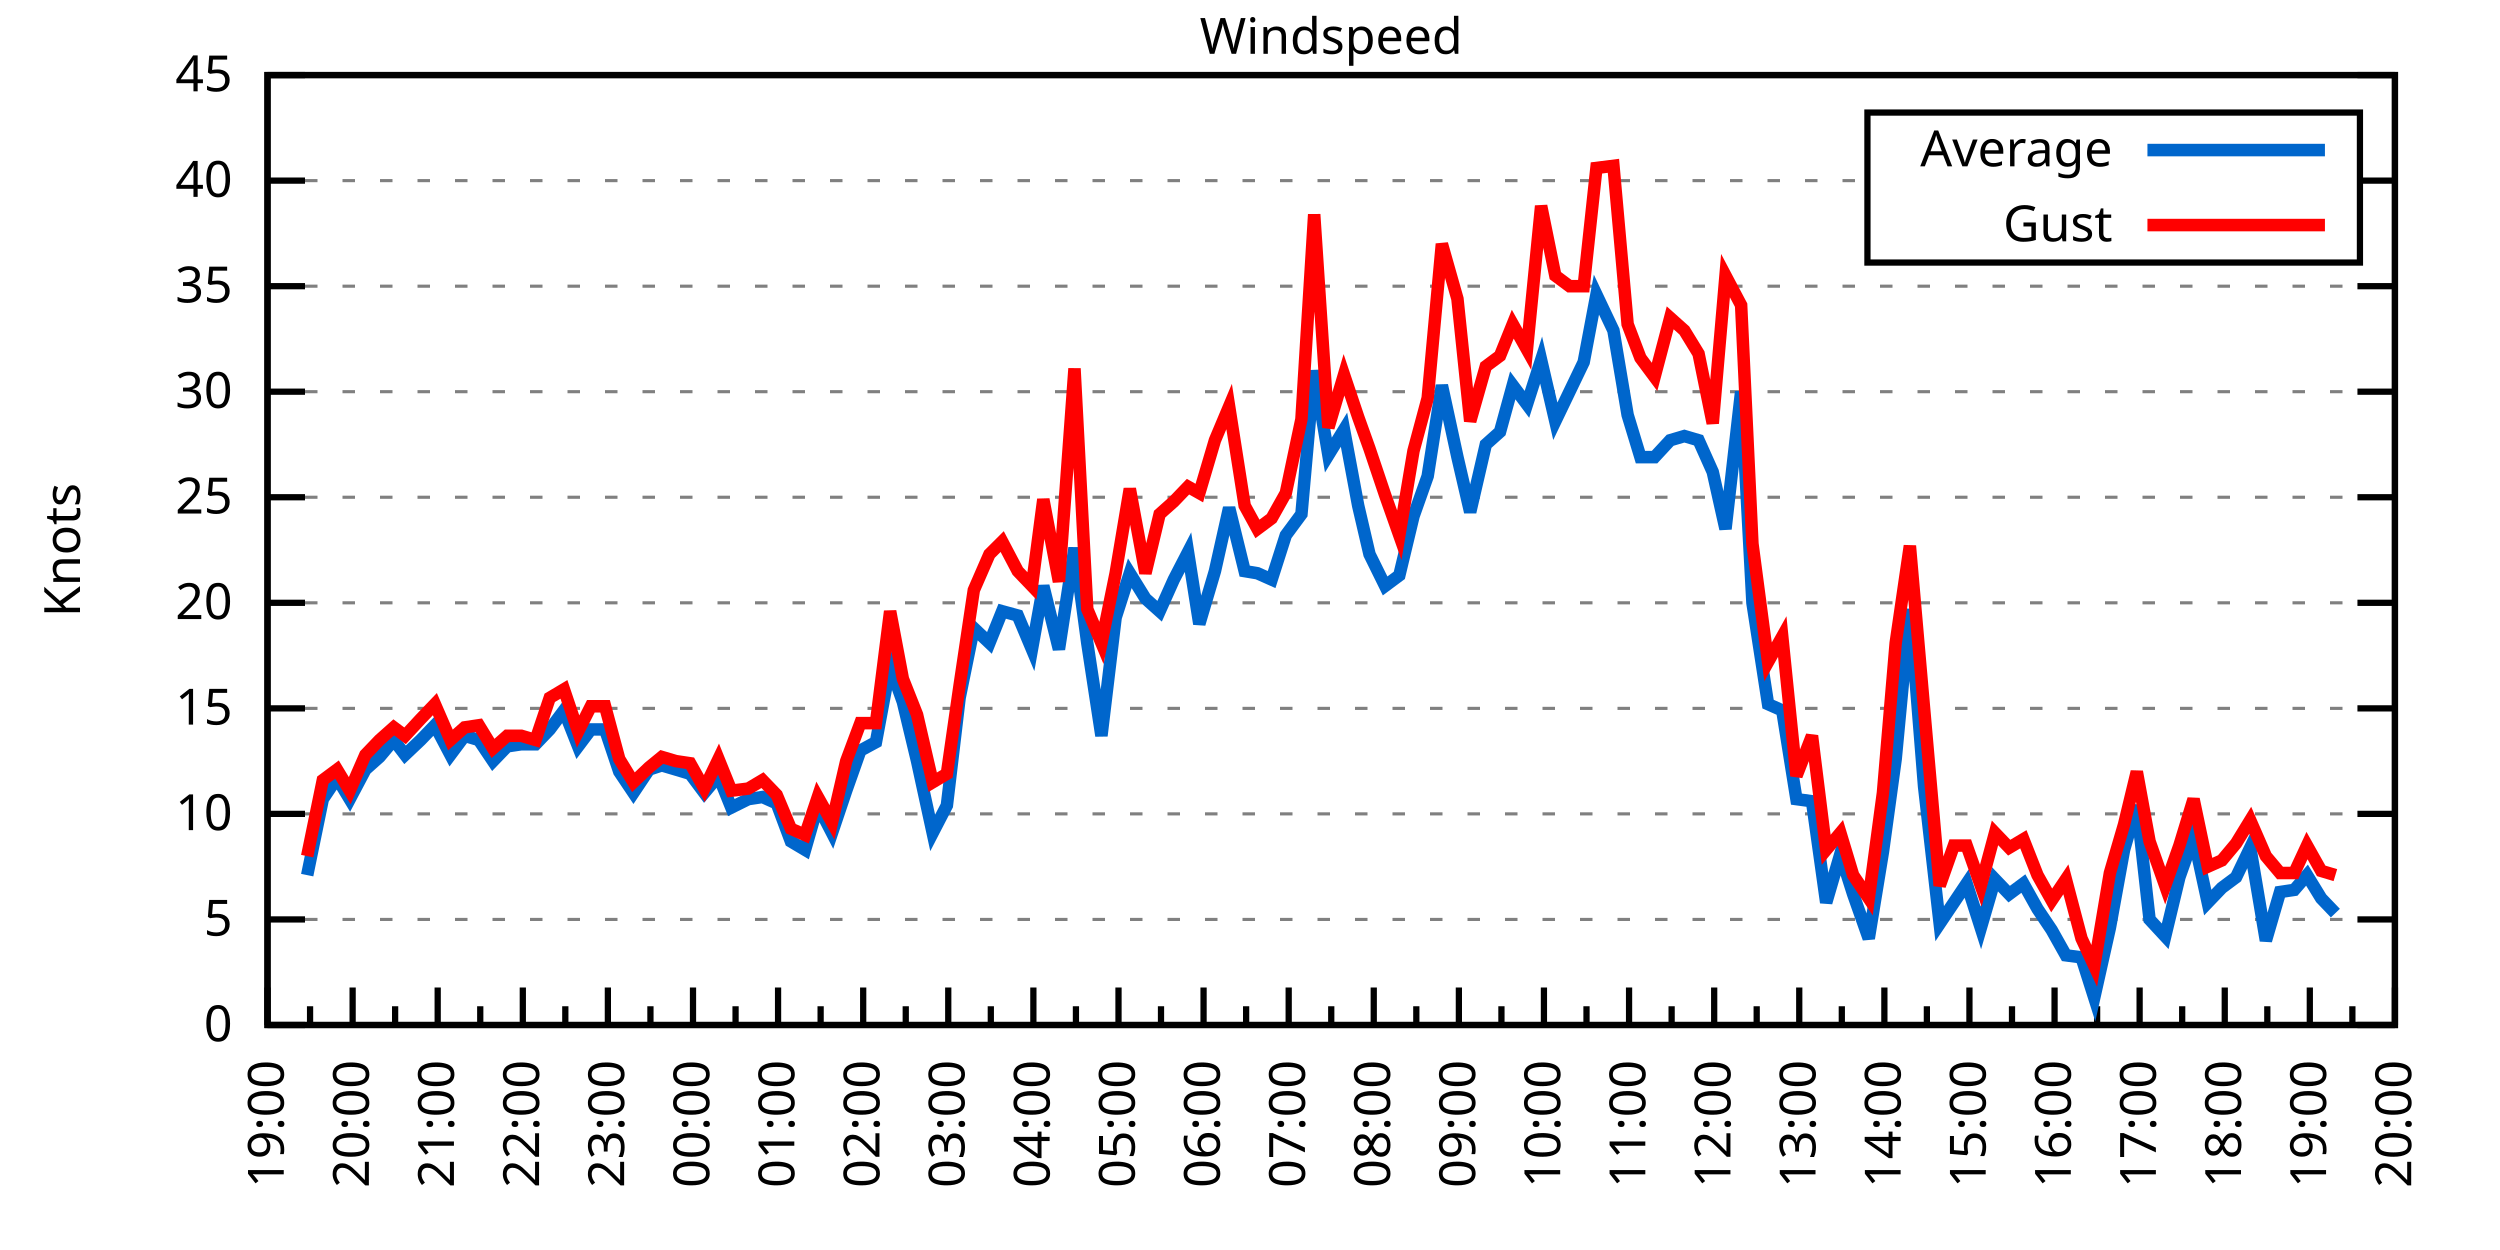
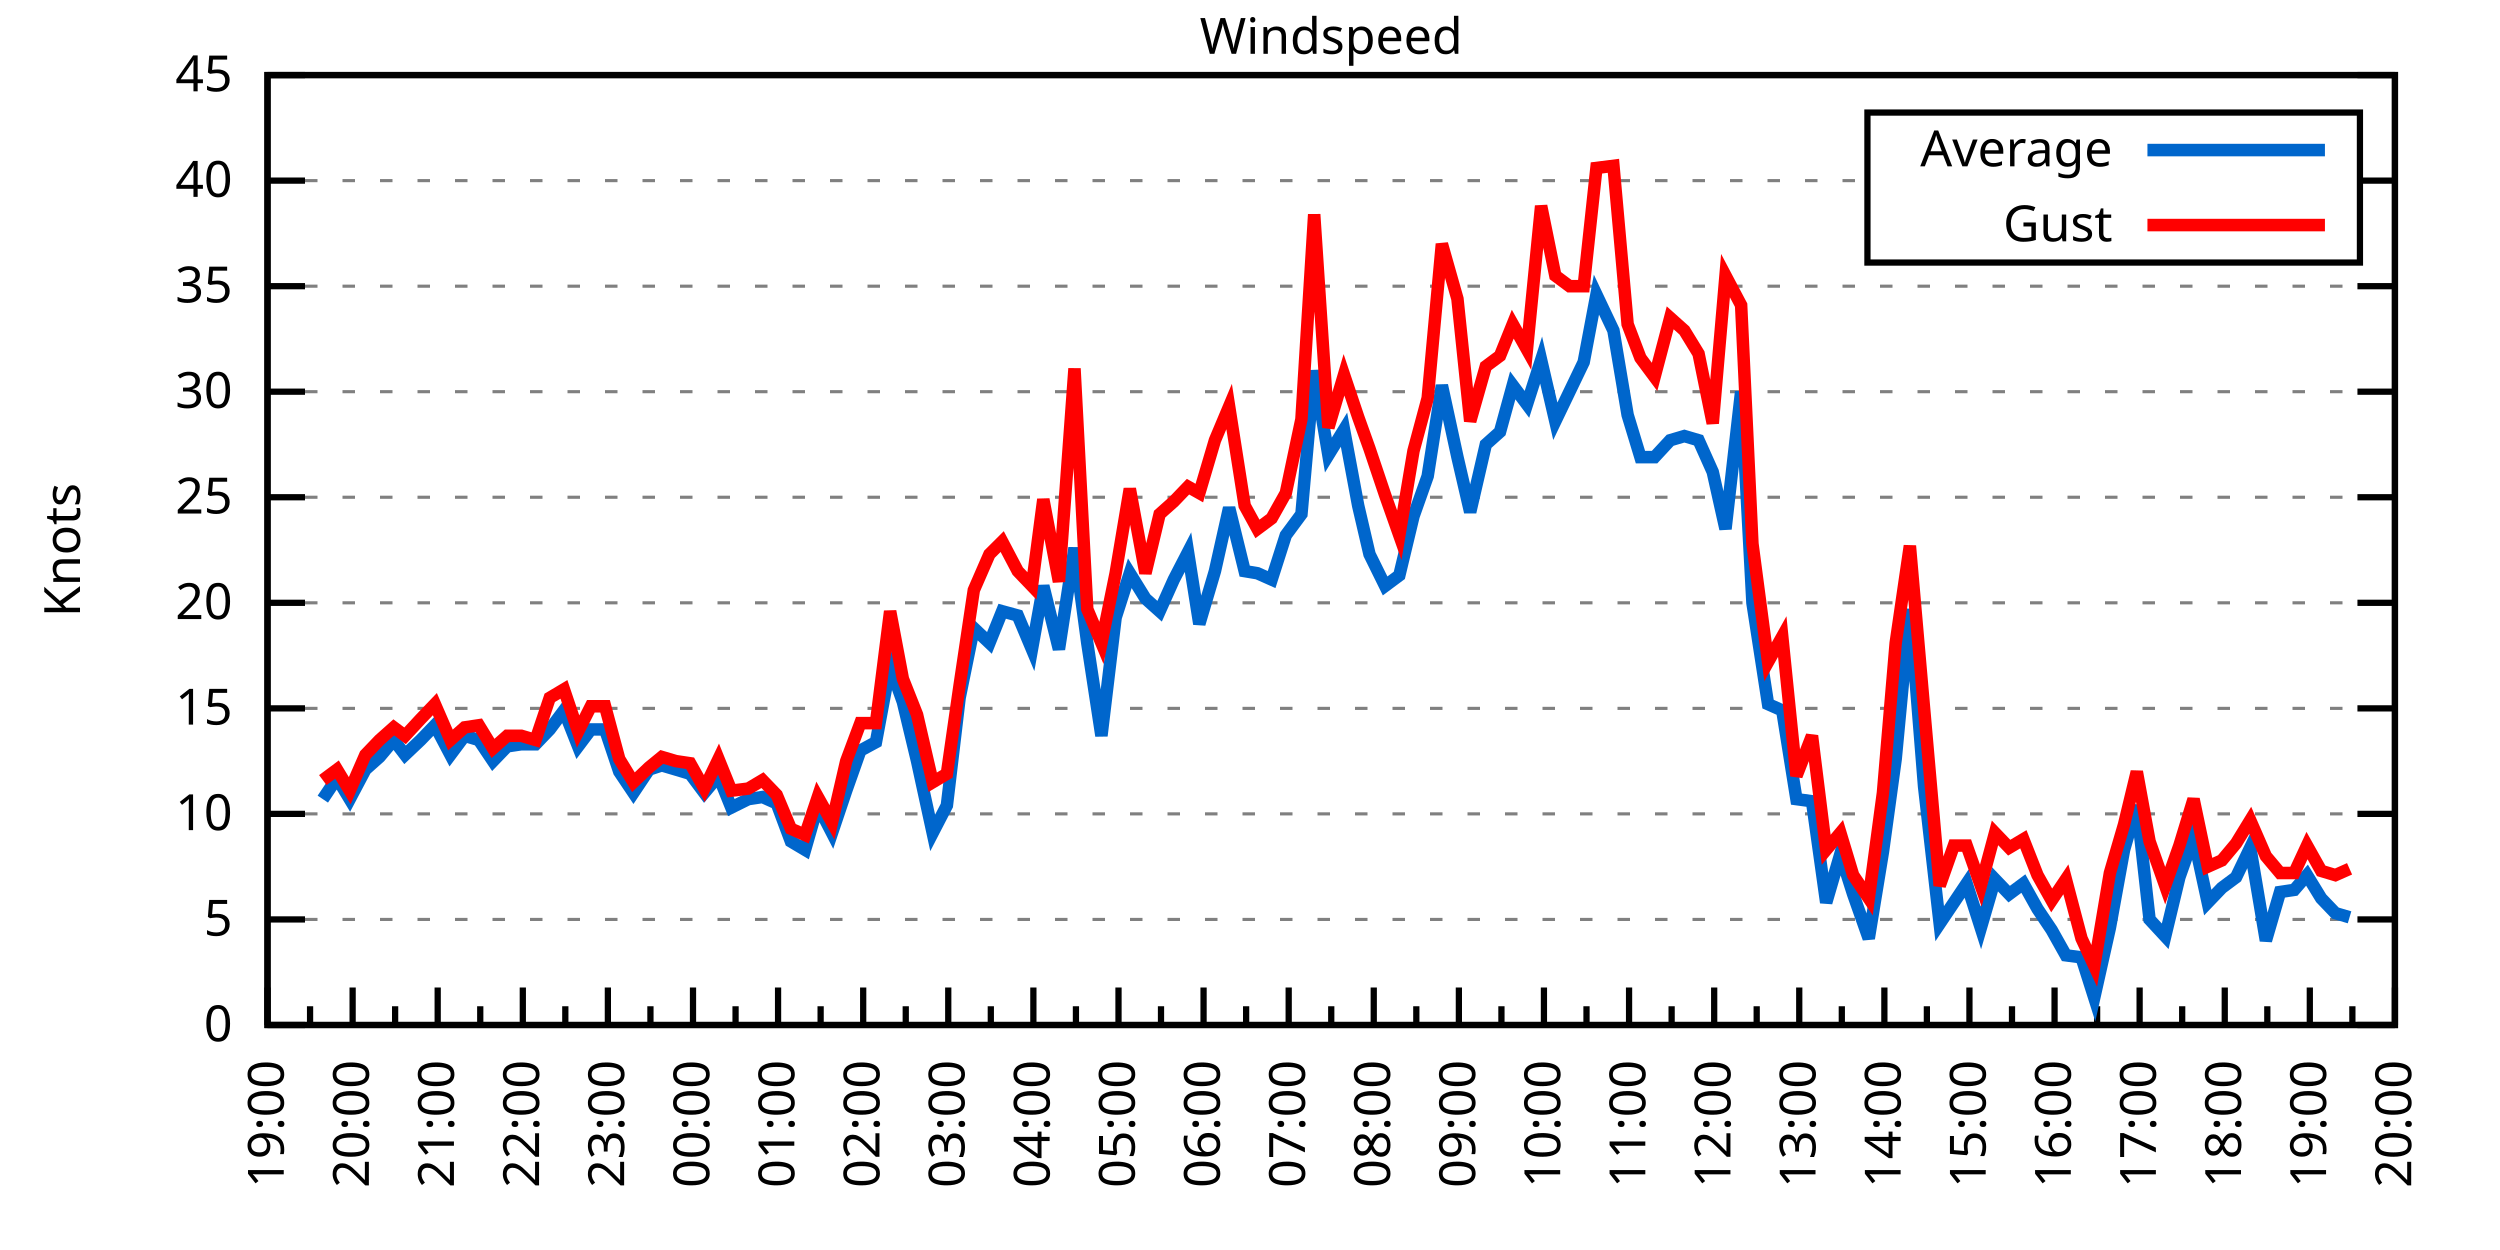
<svg xmlns="http://www.w3.org/2000/svg" xmlns:xlink="http://www.w3.org/1999/xlink" width="400" height="200" viewBox="0 0 400 200">
  <g id="gnuplot_canvas">
    <rect x="0" y="0" width="400" height="200" fill="none" />
    <defs>
      <circle id="gpDot" r="0.5" stroke-width="0.5" stroke="currentColor" />
      <path id="gpPt0" stroke-width="0.333" stroke="currentColor" d="M-1,0 h2 M0,-1 v2" />
      <path id="gpPt1" stroke-width="0.333" stroke="currentColor" d="M-1,-1 L1,1 M1,-1 L-1,1" />
      <path id="gpPt2" stroke-width="0.333" stroke="currentColor" d="M-1,0 L1,0 M0,-1 L0,1 M-1,-1 L1,1 M-1,1 L1,-1" />
      <rect id="gpPt3" stroke-width="0.333" stroke="currentColor" x="-1" y="-1" width="2" height="2" />
      <rect id="gpPt4" stroke-width="0.333" stroke="currentColor" fill="currentColor" x="-1" y="-1" width="2" height="2" />
      <circle id="gpPt5" stroke-width="0.333" stroke="currentColor" cx="0" cy="0" r="1" />
      <use xlink:href="#gpPt5" id="gpPt6" fill="currentColor" stroke="none" />
      <path id="gpPt7" stroke-width="0.333" stroke="currentColor" d="M0,-1.33 L-1.33,0.67 L1.33,0.67 z" />
      <use xlink:href="#gpPt7" id="gpPt8" fill="currentColor" stroke="none" />
      <use xlink:href="#gpPt7" id="gpPt9" stroke="currentColor" transform="rotate(180)" />
      <use xlink:href="#gpPt9" id="gpPt10" fill="currentColor" stroke="none" />
      <use xlink:href="#gpPt3" id="gpPt11" stroke="currentColor" transform="rotate(45)" />
      <use xlink:href="#gpPt11" id="gpPt12" fill="currentColor" stroke="none" />
      <path id="gpPt13" stroke-width="0.333" stroke="currentColor" d="M0,1.330 L1.265,0.411 L0.782,-1.067 L-0.782,-1.076 L-1.265,0.411 z" />
      <use xlink:href="#gpPt13" id="gpPt14" fill="currentColor" stroke="none" />
      <filter id="textbox" filterUnits="objectBoundingBox" x="0" y="0" height="1" width="1">
        <feFlood flood-color="white" flood-opacity="1" result="bgnd" />
        <feComposite in="SourceGraphic" in2="bgnd" operator="atop" />
      </filter>
      <filter id="greybox" filterUnits="objectBoundingBox" x="0" y="0" height="1" width="1">
        <feFlood flood-color="lightgrey" flood-opacity="1" result="grey" />
        <feComposite in="SourceGraphic" in2="grey" operator="atop" />
      </filter>
    </defs>
    <g fill="none" color="white" stroke="currentColor" stroke-width="1.00" stroke-linecap="butt" stroke-linejoin="miter">
</g>
    <g fill="none" color="black" stroke="currentColor" stroke-width="1.00" stroke-linecap="butt" stroke-linejoin="miter">
      <g stroke="none" shape-rendering="crispEdges">
        <polygon fill="rgb(255, 255, 255)" points="42.80,164.00 383.18,164.00 383.18,12.02 42.80,12.02 " />
      </g>
    </g>
    <g fill="none" color="black" stroke="currentColor" stroke-width="1.00" stroke-linecap="butt" stroke-linejoin="miter">
</g>
    <g fill="none" color="black" stroke="black" stroke-width="0.50" stroke-linecap="butt" stroke-linejoin="miter">
</g>
    <g fill="none" color="gray" stroke="currentColor" stroke-width="0.50" stroke-linecap="butt" stroke-linejoin="miter">
      <path stroke="gray" stroke-dasharray="2,4" class="gridline" d="M42.80,164.00 L383.19,164.00  " />
    </g>
    <g fill="none" color="gray" stroke="gray" stroke-width="1.00" stroke-linecap="butt" stroke-linejoin="miter">
</g>
    <g fill="none" color="black" stroke="currentColor" stroke-width="1.00" stroke-linecap="butt" stroke-linejoin="miter">
      <path stroke="black" d="M42.80,164.00 L48.80,164.00 M383.19,164.00 L377.19,164.00  " />
      <g transform="translate(37.20,166.60)" stroke="none" fill="black" font-family="Sans" font-size="8.00" text-anchor="end">
        <text>
          <tspan font-family="Sans"> 0</tspan>
        </text>
      </g>
    </g>
    <g fill="none" color="black" stroke="currentColor" stroke-width="1.00" stroke-linecap="butt" stroke-linejoin="miter">
</g>
    <g fill="none" color="black" stroke="black" stroke-width="0.50" stroke-linecap="butt" stroke-linejoin="miter">
</g>
    <g fill="none" color="gray" stroke="currentColor" stroke-width="0.50" stroke-linecap="butt" stroke-linejoin="miter">
      <path stroke="gray" stroke-dasharray="2,4" class="gridline" d="M42.80,147.11 L383.19,147.11  " />
    </g>
    <g fill="none" color="gray" stroke="gray" stroke-width="1.00" stroke-linecap="butt" stroke-linejoin="miter">
</g>
    <g fill="none" color="black" stroke="currentColor" stroke-width="1.00" stroke-linecap="butt" stroke-linejoin="miter">
      <path stroke="black" d="M42.80,147.11 L48.80,147.11 M383.19,147.11 L377.19,147.11  " />
      <g transform="translate(37.20,149.71)" stroke="none" fill="black" font-family="Sans" font-size="8.00" text-anchor="end">
        <text>
          <tspan font-family="Sans"> 5</tspan>
        </text>
      </g>
    </g>
    <g fill="none" color="black" stroke="currentColor" stroke-width="1.00" stroke-linecap="butt" stroke-linejoin="miter">
</g>
    <g fill="none" color="black" stroke="black" stroke-width="0.50" stroke-linecap="butt" stroke-linejoin="miter">
</g>
    <g fill="none" color="gray" stroke="currentColor" stroke-width="0.50" stroke-linecap="butt" stroke-linejoin="miter">
      <path stroke="gray" stroke-dasharray="2,4" class="gridline" d="M42.80,130.22 L383.19,130.22  " />
    </g>
    <g fill="none" color="gray" stroke="gray" stroke-width="1.00" stroke-linecap="butt" stroke-linejoin="miter">
</g>
    <g fill="none" color="black" stroke="currentColor" stroke-width="1.00" stroke-linecap="butt" stroke-linejoin="miter">
      <path stroke="black" d="M42.80,130.22 L48.80,130.22 M383.19,130.22 L377.19,130.22  " />
      <g transform="translate(37.20,132.82)" stroke="none" fill="black" font-family="Sans" font-size="8.00" text-anchor="end">
        <text>
          <tspan font-family="Sans"> 10</tspan>
        </text>
      </g>
    </g>
    <g fill="none" color="black" stroke="currentColor" stroke-width="1.00" stroke-linecap="butt" stroke-linejoin="miter">
</g>
    <g fill="none" color="black" stroke="black" stroke-width="0.50" stroke-linecap="butt" stroke-linejoin="miter">
</g>
    <g fill="none" color="gray" stroke="currentColor" stroke-width="0.50" stroke-linecap="butt" stroke-linejoin="miter">
      <path stroke="gray" stroke-dasharray="2,4" class="gridline" d="M42.80,113.34 L383.19,113.34  " />
    </g>
    <g fill="none" color="gray" stroke="gray" stroke-width="1.00" stroke-linecap="butt" stroke-linejoin="miter">
</g>
    <g fill="none" color="black" stroke="currentColor" stroke-width="1.00" stroke-linecap="butt" stroke-linejoin="miter">
      <path stroke="black" d="M42.80,113.34 L48.80,113.34 M383.19,113.34 L377.19,113.34  " />
      <g transform="translate(37.20,115.94)" stroke="none" fill="black" font-family="Sans" font-size="8.00" text-anchor="end">
        <text>
          <tspan font-family="Sans"> 15</tspan>
        </text>
      </g>
    </g>
    <g fill="none" color="black" stroke="currentColor" stroke-width="1.00" stroke-linecap="butt" stroke-linejoin="miter">
</g>
    <g fill="none" color="black" stroke="black" stroke-width="0.50" stroke-linecap="butt" stroke-linejoin="miter">
</g>
    <g fill="none" color="gray" stroke="currentColor" stroke-width="0.50" stroke-linecap="butt" stroke-linejoin="miter">
      <path stroke="gray" stroke-dasharray="2,4" class="gridline" d="M42.80,96.45 L383.19,96.45  " />
    </g>
    <g fill="none" color="gray" stroke="gray" stroke-width="1.00" stroke-linecap="butt" stroke-linejoin="miter">
</g>
    <g fill="none" color="black" stroke="currentColor" stroke-width="1.00" stroke-linecap="butt" stroke-linejoin="miter">
      <path stroke="black" d="M42.80,96.45 L48.80,96.45 M383.19,96.45 L377.19,96.45  " />
      <g transform="translate(37.20,99.05)" stroke="none" fill="black" font-family="Sans" font-size="8.00" text-anchor="end">
        <text>
          <tspan font-family="Sans"> 20</tspan>
        </text>
      </g>
    </g>
    <g fill="none" color="black" stroke="currentColor" stroke-width="1.00" stroke-linecap="butt" stroke-linejoin="miter">
</g>
    <g fill="none" color="black" stroke="black" stroke-width="0.50" stroke-linecap="butt" stroke-linejoin="miter">
</g>
    <g fill="none" color="gray" stroke="currentColor" stroke-width="0.50" stroke-linecap="butt" stroke-linejoin="miter">
      <path stroke="gray" stroke-dasharray="2,4" class="gridline" d="M42.80,79.56 L383.19,79.56  " />
    </g>
    <g fill="none" color="gray" stroke="gray" stroke-width="1.00" stroke-linecap="butt" stroke-linejoin="miter">
</g>
    <g fill="none" color="black" stroke="currentColor" stroke-width="1.00" stroke-linecap="butt" stroke-linejoin="miter">
      <path stroke="black" d="M42.80,79.56 L48.80,79.56 M383.19,79.56 L377.19,79.56  " />
      <g transform="translate(37.20,82.16)" stroke="none" fill="black" font-family="Sans" font-size="8.00" text-anchor="end">
        <text>
          <tspan font-family="Sans"> 25</tspan>
        </text>
      </g>
    </g>
    <g fill="none" color="black" stroke="currentColor" stroke-width="1.00" stroke-linecap="butt" stroke-linejoin="miter">
</g>
    <g fill="none" color="black" stroke="black" stroke-width="0.50" stroke-linecap="butt" stroke-linejoin="miter">
</g>
    <g fill="none" color="gray" stroke="currentColor" stroke-width="0.50" stroke-linecap="butt" stroke-linejoin="miter">
      <path stroke="gray" stroke-dasharray="2,4" class="gridline" d="M42.80,62.67 L383.19,62.67  " />
    </g>
    <g fill="none" color="gray" stroke="gray" stroke-width="1.00" stroke-linecap="butt" stroke-linejoin="miter">
</g>
    <g fill="none" color="black" stroke="currentColor" stroke-width="1.00" stroke-linecap="butt" stroke-linejoin="miter">
      <path stroke="black" d="M42.80,62.67 L48.80,62.67 M383.19,62.67 L377.19,62.67  " />
      <g transform="translate(37.20,65.27)" stroke="none" fill="black" font-family="Sans" font-size="8.00" text-anchor="end">
        <text>
          <tspan font-family="Sans"> 30</tspan>
        </text>
      </g>
    </g>
    <g fill="none" color="black" stroke="currentColor" stroke-width="1.00" stroke-linecap="butt" stroke-linejoin="miter">
</g>
    <g fill="none" color="black" stroke="black" stroke-width="0.50" stroke-linecap="butt" stroke-linejoin="miter">
</g>
    <g fill="none" color="gray" stroke="currentColor" stroke-width="0.50" stroke-linecap="butt" stroke-linejoin="miter">
      <path stroke="gray" stroke-dasharray="2,4" class="gridline" d="M42.80,45.79 L383.19,45.79  " />
    </g>
    <g fill="none" color="gray" stroke="gray" stroke-width="1.00" stroke-linecap="butt" stroke-linejoin="miter">
</g>
    <g fill="none" color="black" stroke="currentColor" stroke-width="1.00" stroke-linecap="butt" stroke-linejoin="miter">
      <path stroke="black" d="M42.80,45.79 L48.80,45.79 M383.19,45.79 L377.19,45.79  " />
      <g transform="translate(37.20,48.39)" stroke="none" fill="black" font-family="Sans" font-size="8.00" text-anchor="end">
        <text>
          <tspan font-family="Sans"> 35</tspan>
        </text>
      </g>
    </g>
    <g fill="none" color="black" stroke="currentColor" stroke-width="1.00" stroke-linecap="butt" stroke-linejoin="miter">
</g>
    <g fill="none" color="black" stroke="black" stroke-width="0.50" stroke-linecap="butt" stroke-linejoin="miter">
</g>
    <g fill="none" color="gray" stroke="currentColor" stroke-width="0.50" stroke-linecap="butt" stroke-linejoin="miter">
      <path stroke="gray" stroke-dasharray="2,4" class="gridline" d="M42.80,28.90 L298.79,28.90 M377.59,28.90 L383.19,28.90  " />
    </g>
    <g fill="none" color="gray" stroke="gray" stroke-width="1.00" stroke-linecap="butt" stroke-linejoin="miter">
</g>
    <g fill="none" color="black" stroke="currentColor" stroke-width="1.00" stroke-linecap="butt" stroke-linejoin="miter">
      <path stroke="black" d="M42.80,28.90 L48.80,28.90 M383.19,28.90 L377.19,28.90  " />
      <g transform="translate(37.20,31.50)" stroke="none" fill="black" font-family="Sans" font-size="8.00" text-anchor="end">
        <text>
          <tspan font-family="Sans"> 40</tspan>
        </text>
      </g>
    </g>
    <g fill="none" color="black" stroke="currentColor" stroke-width="1.00" stroke-linecap="butt" stroke-linejoin="miter">
</g>
    <g fill="none" color="black" stroke="black" stroke-width="0.50" stroke-linecap="butt" stroke-linejoin="miter">
</g>
    <g fill="none" color="gray" stroke="currentColor" stroke-width="0.50" stroke-linecap="butt" stroke-linejoin="miter">
      <path stroke="gray" stroke-dasharray="2,4" class="gridline" d="M42.80,12.01 L383.19,12.01  " />
    </g>
    <g fill="none" color="gray" stroke="gray" stroke-width="1.00" stroke-linecap="butt" stroke-linejoin="miter">
</g>
    <g fill="none" color="black" stroke="currentColor" stroke-width="1.00" stroke-linecap="butt" stroke-linejoin="miter">
      <path stroke="black" d="M42.80,12.01 L48.80,12.01 M383.19,12.01 L377.19,12.01  " />
      <g transform="translate(37.20,14.61)" stroke="none" fill="black" font-family="Sans" font-size="8.00" text-anchor="end">
        <text>
          <tspan font-family="Sans"> 45</tspan>
        </text>
      </g>
    </g>
    <g fill="none" color="black" stroke="currentColor" stroke-width="1.00" stroke-linecap="butt" stroke-linejoin="miter">
      <path stroke="black" d="M42.80,164.00 L42.80,158.00  " />
      <g transform="translate(45.40,169.60) rotate(270)" stroke="none" fill="black" font-family="Sans" font-size="8.00" text-anchor="end">
        <text>
          <tspan font-family="Sans">19:00</tspan>
        </text>
      </g>
    </g>
    <g fill="none" color="black" stroke="currentColor" stroke-width="1.00" stroke-linecap="butt" stroke-linejoin="miter">
      <path stroke="black" d="M49.61,164.00 L49.61,161.00 M56.42,164.00 L56.42,158.00  " />
      <g transform="translate(59.02,169.60) rotate(270)" stroke="none" fill="black" font-family="Sans" font-size="8.00" text-anchor="end">
        <text>
          <tspan font-family="Sans">20:00</tspan>
        </text>
      </g>
    </g>
    <g fill="none" color="black" stroke="currentColor" stroke-width="1.00" stroke-linecap="butt" stroke-linejoin="miter">
      <path stroke="black" d="M63.22,164.00 L63.22,161.00 M70.03,164.00 L70.03,158.00  " />
      <g transform="translate(72.63,169.60) rotate(270)" stroke="none" fill="black" font-family="Sans" font-size="8.00" text-anchor="end">
        <text>
          <tspan font-family="Sans">21:00</tspan>
        </text>
      </g>
    </g>
    <g fill="none" color="black" stroke="currentColor" stroke-width="1.00" stroke-linecap="butt" stroke-linejoin="miter">
      <path stroke="black" d="M76.84,164.00 L76.84,161.00 M83.65,164.00 L83.65,158.00  " />
      <g transform="translate(86.25,169.60) rotate(270)" stroke="none" fill="black" font-family="Sans" font-size="8.00" text-anchor="end">
        <text>
          <tspan font-family="Sans">22:00</tspan>
        </text>
      </g>
    </g>
    <g fill="none" color="black" stroke="currentColor" stroke-width="1.00" stroke-linecap="butt" stroke-linejoin="miter">
      <path stroke="black" d="M90.45,164.00 L90.45,161.00 M97.26,164.00 L97.26,158.00  " />
      <g transform="translate(99.86,169.60) rotate(270)" stroke="none" fill="black" font-family="Sans" font-size="8.00" text-anchor="end">
        <text>
          <tspan font-family="Sans">23:00</tspan>
        </text>
      </g>
    </g>
    <g fill="none" color="black" stroke="currentColor" stroke-width="1.00" stroke-linecap="butt" stroke-linejoin="miter">
      <path stroke="black" d="M104.07,164.00 L104.07,161.00 M110.88,164.00 L110.88,158.00  " />
      <g transform="translate(113.48,169.60) rotate(270)" stroke="none" fill="black" font-family="Sans" font-size="8.00" text-anchor="end">
        <text>
          <tspan font-family="Sans">00:00</tspan>
        </text>
      </g>
    </g>
    <g fill="none" color="black" stroke="currentColor" stroke-width="1.00" stroke-linecap="butt" stroke-linejoin="miter">
      <path stroke="black" d="M117.69,164.00 L117.69,161.00 M124.49,164.00 L124.49,158.00  " />
      <g transform="translate(127.09,169.60) rotate(270)" stroke="none" fill="black" font-family="Sans" font-size="8.00" text-anchor="end">
        <text>
          <tspan font-family="Sans">01:00</tspan>
        </text>
      </g>
    </g>
    <g fill="none" color="black" stroke="currentColor" stroke-width="1.00" stroke-linecap="butt" stroke-linejoin="miter">
      <path stroke="black" d="M131.30,164.00 L131.30,161.00 M138.11,164.00 L138.11,158.00  " />
      <g transform="translate(140.71,169.60) rotate(270)" stroke="none" fill="black" font-family="Sans" font-size="8.00" text-anchor="end">
        <text>
          <tspan font-family="Sans">02:00</tspan>
        </text>
      </g>
    </g>
    <g fill="none" color="black" stroke="currentColor" stroke-width="1.00" stroke-linecap="butt" stroke-linejoin="miter">
      <path stroke="black" d="M144.92,164.00 L144.92,161.00 M151.72,164.00 L151.72,158.00  " />
      <g transform="translate(154.32,169.60) rotate(270)" stroke="none" fill="black" font-family="Sans" font-size="8.00" text-anchor="end">
        <text>
          <tspan font-family="Sans">03:00</tspan>
        </text>
      </g>
    </g>
    <g fill="none" color="black" stroke="currentColor" stroke-width="1.00" stroke-linecap="butt" stroke-linejoin="miter">
      <path stroke="black" d="M158.53,164.00 L158.53,161.00 M165.34,164.00 L165.34,158.00  " />
      <g transform="translate(167.94,169.60) rotate(270)" stroke="none" fill="black" font-family="Sans" font-size="8.00" text-anchor="end">
        <text>
          <tspan font-family="Sans">04:00</tspan>
        </text>
      </g>
    </g>
    <g fill="none" color="black" stroke="currentColor" stroke-width="1.00" stroke-linecap="butt" stroke-linejoin="miter">
      <path stroke="black" d="M172.15,164.00 L172.15,161.00 M178.96,164.00 L178.96,158.00  " />
      <g transform="translate(181.56,169.60) rotate(270)" stroke="none" fill="black" font-family="Sans" font-size="8.00" text-anchor="end">
        <text>
          <tspan font-family="Sans">05:00</tspan>
        </text>
      </g>
    </g>
    <g fill="none" color="black" stroke="currentColor" stroke-width="1.00" stroke-linecap="butt" stroke-linejoin="miter">
      <path stroke="black" d="M185.76,164.00 L185.76,161.00 M192.57,164.00 L192.57,158.00  " />
      <g transform="translate(195.17,169.60) rotate(270)" stroke="none" fill="black" font-family="Sans" font-size="8.00" text-anchor="end">
        <text>
          <tspan font-family="Sans">06:00</tspan>
        </text>
      </g>
    </g>
    <g fill="none" color="black" stroke="currentColor" stroke-width="1.00" stroke-linecap="butt" stroke-linejoin="miter">
      <path stroke="black" d="M199.38,164.00 L199.38,161.00 M206.19,164.00 L206.19,158.00  " />
      <g transform="translate(208.79,169.60) rotate(270)" stroke="none" fill="black" font-family="Sans" font-size="8.00" text-anchor="end">
        <text>
          <tspan font-family="Sans">07:00</tspan>
        </text>
      </g>
    </g>
    <g fill="none" color="black" stroke="currentColor" stroke-width="1.00" stroke-linecap="butt" stroke-linejoin="miter">
      <path stroke="black" d="M213.00,164.00 L213.00,161.00 M219.80,164.00 L219.80,158.00  " />
      <g transform="translate(222.40,169.60) rotate(270)" stroke="none" fill="black" font-family="Sans" font-size="8.00" text-anchor="end">
        <text>
          <tspan font-family="Sans">08:00</tspan>
        </text>
      </g>
    </g>
    <g fill="none" color="black" stroke="currentColor" stroke-width="1.00" stroke-linecap="butt" stroke-linejoin="miter">
      <path stroke="black" d="M226.61,164.00 L226.61,161.00 M233.42,164.00 L233.42,158.00  " />
      <g transform="translate(236.02,169.60) rotate(270)" stroke="none" fill="black" font-family="Sans" font-size="8.00" text-anchor="end">
        <text>
          <tspan font-family="Sans">09:00</tspan>
        </text>
      </g>
    </g>
    <g fill="none" color="black" stroke="currentColor" stroke-width="1.00" stroke-linecap="butt" stroke-linejoin="miter">
      <path stroke="black" d="M240.23,164.00 L240.23,161.00 M247.03,164.00 L247.03,158.00  " />
      <g transform="translate(249.63,169.60) rotate(270)" stroke="none" fill="black" font-family="Sans" font-size="8.00" text-anchor="end">
        <text>
          <tspan font-family="Sans">10:00</tspan>
        </text>
      </g>
    </g>
    <g fill="none" color="black" stroke="currentColor" stroke-width="1.00" stroke-linecap="butt" stroke-linejoin="miter">
      <path stroke="black" d="M253.84,164.00 L253.84,161.00 M260.65,164.00 L260.65,158.00  " />
      <g transform="translate(263.25,169.60) rotate(270)" stroke="none" fill="black" font-family="Sans" font-size="8.00" text-anchor="end">
        <text>
          <tspan font-family="Sans">11:00</tspan>
        </text>
      </g>
    </g>
    <g fill="none" color="black" stroke="currentColor" stroke-width="1.00" stroke-linecap="butt" stroke-linejoin="miter">
      <path stroke="black" d="M267.46,164.00 L267.46,161.00 M274.27,164.00 L274.27,158.00  " />
      <g transform="translate(276.87,169.60) rotate(270)" stroke="none" fill="black" font-family="Sans" font-size="8.00" text-anchor="end">
        <text>
          <tspan font-family="Sans">12:00</tspan>
        </text>
      </g>
    </g>
    <g fill="none" color="black" stroke="currentColor" stroke-width="1.00" stroke-linecap="butt" stroke-linejoin="miter">
      <path stroke="black" d="M281.07,164.00 L281.07,161.00 M287.88,164.00 L287.88,158.00  " />
      <g transform="translate(290.48,169.60) rotate(270)" stroke="none" fill="black" font-family="Sans" font-size="8.00" text-anchor="end">
        <text>
          <tspan font-family="Sans">13:00</tspan>
        </text>
      </g>
    </g>
    <g fill="none" color="black" stroke="currentColor" stroke-width="1.00" stroke-linecap="butt" stroke-linejoin="miter">
      <path stroke="black" d="M294.69,164.00 L294.69,161.00 M301.50,164.00 L301.50,158.00  " />
      <g transform="translate(304.10,169.60) rotate(270)" stroke="none" fill="black" font-family="Sans" font-size="8.00" text-anchor="end">
        <text>
          <tspan font-family="Sans">14:00</tspan>
        </text>
      </g>
    </g>
    <g fill="none" color="black" stroke="currentColor" stroke-width="1.00" stroke-linecap="butt" stroke-linejoin="miter">
      <path stroke="black" d="M308.30,164.00 L308.30,161.00 M315.11,164.00 L315.11,158.00  " />
      <g transform="translate(317.71,169.60) rotate(270)" stroke="none" fill="black" font-family="Sans" font-size="8.00" text-anchor="end">
        <text>
          <tspan font-family="Sans">15:00</tspan>
        </text>
      </g>
    </g>
    <g fill="none" color="black" stroke="currentColor" stroke-width="1.00" stroke-linecap="butt" stroke-linejoin="miter">
      <path stroke="black" d="M321.92,164.00 L321.92,161.00 M328.73,164.00 L328.73,158.00  " />
      <g transform="translate(331.33,169.60) rotate(270)" stroke="none" fill="black" font-family="Sans" font-size="8.00" text-anchor="end">
        <text>
          <tspan font-family="Sans">16:00</tspan>
        </text>
      </g>
    </g>
    <g fill="none" color="black" stroke="currentColor" stroke-width="1.00" stroke-linecap="butt" stroke-linejoin="miter">
      <path stroke="black" d="M335.54,164.00 L335.54,161.00 M342.34,164.00 L342.34,158.00  " />
      <g transform="translate(344.94,169.60) rotate(270)" stroke="none" fill="black" font-family="Sans" font-size="8.00" text-anchor="end">
        <text>
          <tspan font-family="Sans">17:00</tspan>
        </text>
      </g>
    </g>
    <g fill="none" color="black" stroke="currentColor" stroke-width="1.00" stroke-linecap="butt" stroke-linejoin="miter">
      <path stroke="black" d="M349.15,164.00 L349.15,161.00 M355.96,164.00 L355.96,158.00  " />
      <g transform="translate(358.56,169.60) rotate(270)" stroke="none" fill="black" font-family="Sans" font-size="8.00" text-anchor="end">
        <text>
          <tspan font-family="Sans">18:00</tspan>
        </text>
      </g>
    </g>
    <g fill="none" color="black" stroke="currentColor" stroke-width="1.00" stroke-linecap="butt" stroke-linejoin="miter">
      <path stroke="black" d="M362.77,164.00 L362.77,161.00 M369.57,164.00 L369.57,158.00  " />
      <g transform="translate(372.17,169.60) rotate(270)" stroke="none" fill="black" font-family="Sans" font-size="8.00" text-anchor="end">
        <text>
          <tspan font-family="Sans">19:00</tspan>
        </text>
      </g>
    </g>
    <g fill="none" color="black" stroke="currentColor" stroke-width="1.00" stroke-linecap="butt" stroke-linejoin="miter">
      <path stroke="black" d="M376.38,164.00 L376.38,161.00 M383.19,164.00 L383.19,158.00  " />
      <g transform="translate(385.79,169.60) rotate(270)" stroke="none" fill="black" font-family="Sans" font-size="8.00" text-anchor="end">
        <text>
          <tspan font-family="Sans">20:00</tspan>
        </text>
      </g>
    </g>
    <g fill="none" color="black" stroke="currentColor" stroke-width="1.00" stroke-linecap="butt" stroke-linejoin="miter">
</g>
    <g fill="none" color="black" stroke="currentColor" stroke-width="1.00" stroke-linecap="butt" stroke-linejoin="miter">
      <path stroke="black" d="M42.80,12.01 L42.80,164.00 L383.19,164.00 L383.19,12.01 L42.80,12.01 Z  " />
    </g>
    <g fill="none" color="black" stroke="currentColor" stroke-width="1.00" stroke-linecap="butt" stroke-linejoin="miter">
      <g transform="translate(12.80,88.01) rotate(270)" stroke="none" fill="black" font-family="Sans" font-size="8.00" text-anchor="middle">
        <text>
          <tspan font-family="Sans">Knots</tspan>
        </text>
      </g>
    </g>
    <g fill="none" color="black" stroke="currentColor" stroke-width="1.00" stroke-linecap="butt" stroke-linejoin="miter">
</g>
    <g fill="none" color="black" stroke="currentColor" stroke-width="1.00" stroke-linecap="butt" stroke-linejoin="miter">
      <path stroke="black" d="M298.79,42.01 L298.79,18.01 L377.59,18.01 L377.59,42.01 L298.79,42.01 Z  " />
    </g>
    <g id="Windspeed_plot_1">
      <g fill="none" color="white" stroke="black" stroke-width="2.00" stroke-linecap="butt" stroke-linejoin="miter">
</g>
      <g fill="none" color="black" stroke="currentColor" stroke-width="2.00" stroke-linecap="butt" stroke-linejoin="miter">
        <g transform="translate(337.99,26.61)" stroke="none" fill="black" font-family="Sans" font-size="8.00" text-anchor="end">
          <text>
            <tspan font-family="Sans">Average</tspan>
          </text>
        </g>
      </g>
      <g fill="none" color="black" stroke="currentColor" stroke-width="2.00" stroke-linecap="butt" stroke-linejoin="miter">
-         <path stroke="rgb(  0, 102, 204)" d="M343.59,24.01 L371.99,24.01 M49.15,140.02 L51.65,127.86 L53.92,124.48 L55.96,127.86 L58.46,123.13 L60.73,121.11   L63.00,118.40 L64.81,120.77 L67.31,118.40 L69.58,116.04 L72.07,120.77 L74.34,117.73 L76.61,118.40 L78.88,121.78   L81.15,119.42 L83.42,119.08 L85.69,119.08 L87.96,116.71 L90.23,113.67 L92.50,119.42 L94.54,116.71 L96.81,116.71   L99.08,123.47 L101.35,126.85 L103.84,123.13 L105.89,122.46 L108.15,123.13 L110.42,123.81 L112.69,126.85 L114.96,124.14   L117.01,129.21 L119.73,127.86 L122.00,127.52 L124.27,128.54 L126.54,134.62 L128.81,135.97 L130.85,128.87 L133.12,133.26   L135.39,126.51 L137.66,120.09 L140.15,118.74 L142.42,106.58 L144.46,112.32 L146.73,121.78 L149.23,133.26 L151.50,128.87   L153.54,111.65 L155.81,100.50 L158.31,102.87 L160.35,97.80 L162.84,98.48 L165.11,103.88 L166.93,93.75 L169.43,103.88   L171.92,87.67 L173.96,102.87 L176.23,117.73 L178.50,98.81 L180.77,91.72 L183.27,95.77 L185.54,97.80 L187.81,92.73   L190.08,88.34 L191.89,99.83 L194.39,91.38 L196.66,81.25 L199.15,91.38 L201.19,91.72 L203.46,92.73 L205.73,85.64   L208.23,82.26 L210.27,59.30 L212.54,72.81 L215.04,68.75 L217.31,80.91 L219.12,88.68 L221.62,93.75 L223.89,92.06   L226.16,82.60 L228.43,76.18 L230.70,61.66 L233.19,73.14 L235.23,81.93 L237.73,71.12 L240.00,69.09 L242.04,61.66   L244.31,64.70 L246.58,57.61 L248.85,67.40 L251.12,62.67 L253.39,57.94 L255.43,47.14 L258.15,52.88 L260.42,66.39   L262.47,73.14 L264.73,73.14 L267.23,70.44 L269.50,69.77 L271.77,70.44 L274.04,75.51 L276.08,84.63 L278.58,62.67   L280.39,96.45 L282.89,112.66 L285.16,113.67 L287.43,127.86 L289.92,128.20 L292.19,144.41 L294.46,136.64 L296.50,143.06   L299.00,150.15 L301.27,136.30 L303.31,121.44 L305.58,97.46 L307.85,125.83 L310.35,147.79 L312.62,144.41 L314.66,141.37   L316.93,148.46 L319.20,140.69 L321.47,143.06 L323.74,141.37 L326.00,145.42 L328.27,148.80 L330.54,152.85 L333.04,153.19   L335.08,159.61 L337.58,148.46 L339.85,135.97 L341.89,128.87 L343.93,147.11 L346.43,149.81 L348.70,140.36 L350.97,133.94   L353.24,144.41 L355.50,142.05 L357.77,140.36 L360.04,135.63 L362.54,150.49 L364.81,142.72 L367.08,142.38 L369.12,140.02   L371.39,143.73 L373.66,146.10  " />
+         <path stroke="rgb(  0, 102, 204)" d="M343.59,24.01 L371.99,24.01 M51.65,127.86 L53.92,124.48 L55.96,127.86 L58.46,123.13 L60.73,121.11 L63.00,118.40   L64.81,120.77 L67.31,118.40 L69.58,116.04 L72.07,120.77 L74.34,117.73 L76.61,118.40 L78.88,121.78 L81.15,119.42   L83.42,119.08 L85.69,119.08 L87.96,116.71 L90.23,113.67 L92.50,119.42 L94.54,116.71 L96.81,116.71 L99.08,123.47   L101.35,126.85 L103.84,123.13 L105.89,122.46 L108.15,123.13 L110.42,123.81 L112.69,126.85 L114.96,124.14 L117.01,129.21   L119.73,127.86 L122.00,127.52 L124.27,128.54 L126.54,134.62 L128.81,135.97 L130.85,128.87 L133.12,133.26 L135.39,126.51   L137.66,120.09 L140.15,118.74 L142.42,106.58 L144.46,112.32 L146.73,121.78 L149.23,133.26 L151.50,128.87 L153.54,111.65   L155.81,100.50 L158.31,102.87 L160.35,97.80 L162.84,98.48 L165.11,103.88 L166.93,93.75 L169.43,103.88 L171.92,87.67   L173.96,102.87 L176.23,117.73 L178.50,98.81 L180.77,91.72 L183.27,95.77 L185.54,97.80 L187.81,92.73 L190.08,88.34   L191.89,99.83 L194.39,91.38 L196.66,81.25 L199.15,91.38 L201.19,91.72 L203.46,92.73 L205.73,85.64 L208.23,82.26   L210.27,59.30 L212.54,72.81 L215.04,68.75 L217.31,80.91 L219.12,88.68 L221.62,93.75 L223.89,92.06 L226.16,82.60   L228.43,76.18 L230.70,61.66 L233.19,73.14 L235.23,81.93 L237.73,71.12 L240.00,69.09 L242.04,61.66 L244.31,64.70   L246.58,57.61 L248.85,67.40 L251.12,62.67 L253.39,57.94 L255.43,47.14 L258.15,52.88 L260.42,66.39 L262.47,73.14   L264.73,73.14 L267.23,70.44 L269.50,69.77 L271.77,70.44 L274.04,75.51 L276.08,84.63 L278.58,62.67 L280.39,96.45   L282.89,112.66 L285.16,113.67 L287.43,127.86 L289.92,128.20 L292.19,144.41 L294.46,136.64 L296.50,143.06 L299.00,150.15   L301.27,136.30 L303.31,121.44 L305.58,97.46 L307.85,125.83 L310.35,147.79 L312.62,144.41 L314.66,141.37 L316.93,148.46   L319.20,140.69 L321.47,143.06 L323.74,141.37 L326.00,145.42 L328.27,148.80 L330.54,152.85 L333.04,153.19 L335.08,159.61   L337.58,148.46 L339.85,135.97 L341.89,128.87 L343.93,147.11 L346.43,149.81 L348.70,140.36 L350.97,133.94 L353.24,144.41   L355.50,142.05 L357.77,140.36 L360.04,135.63 L362.54,150.49 L364.81,142.72 L367.08,142.38 L369.12,140.02 L371.39,143.73   L373.66,146.10 L375.93,146.77  " />
      </g>
    </g>
    <g id="Windspeed_plot_2">
      <g fill="none" color="black" stroke="currentColor" stroke-width="2.00" stroke-linecap="butt" stroke-linejoin="miter">
        <g transform="translate(337.99,38.61)" stroke="none" fill="black" font-family="Sans" font-size="8.00" text-anchor="end">
          <text>
            <tspan font-family="Sans">Gust</tspan>
          </text>
        </g>
      </g>
      <g fill="none" color="black" stroke="currentColor" stroke-width="2.00" stroke-linecap="butt" stroke-linejoin="miter">
-         <path stroke="rgb(255,   0,   0)" d="M343.59,36.01 L371.99,36.01 M49.15,136.98 L51.65,124.82 L53.92,123.13 L55.96,126.51 L58.46,120.77 L60.73,118.40   L63.00,116.38 L64.81,117.73 L67.31,115.03 L69.58,112.66 L72.07,118.40 L74.34,116.38 L76.61,116.04 L78.88,119.75   L81.15,117.73 L83.42,117.73 L85.69,118.40 L87.96,111.65 L90.23,110.30 L92.50,117.05 L94.54,113.00 L96.81,113.00   L99.08,121.44 L101.35,125.16 L103.84,122.79 L105.89,121.11 L108.15,121.78 L110.42,122.12 L112.69,126.17 L114.96,121.44   L117.01,126.51 L119.73,126.17 L122.00,124.82 L124.27,127.18 L126.54,132.59 L128.81,133.60 L130.85,127.52 L133.12,131.58   L135.39,121.78 L137.66,115.70 L140.15,115.70 L142.42,97.80 L144.46,108.61 L146.73,114.35 L149.23,125.16 L151.50,123.81   L153.54,109.62 L155.81,94.42 L158.31,88.68 L160.35,86.65 L162.84,91.38 L165.11,93.75 L166.93,79.90 L169.43,93.07   L171.92,58.96 L173.96,97.46 L176.23,102.87 L178.50,91.72 L180.77,78.21 L183.27,91.72 L185.54,82.26 L187.81,80.24   L190.08,77.87 L191.89,78.89 L194.39,70.44 L196.66,65.04 L199.15,80.91 L201.19,84.63 L203.46,82.94 L205.73,78.89   L208.23,67.06 L210.27,34.30 L212.54,68.42 L215.04,59.97 L217.31,66.73 L219.12,71.79 L221.62,79.22 L223.89,85.64   L226.16,72.13 L228.43,63.69 L230.70,39.03 L233.19,47.81 L235.23,67.40 L237.73,58.62 L240.00,56.93 L242.04,51.87   L244.31,55.92 L246.58,32.95 L248.85,44.10 L251.12,45.79 L253.39,45.79 L255.43,26.87 L258.15,26.53 L260.42,51.87   L262.47,57.27 L264.73,60.31 L267.23,50.85 L269.50,52.88 L271.77,56.59 L274.04,67.74 L276.08,44.10 L278.58,48.83   L280.39,86.99 L282.89,105.91 L285.16,101.85 L287.43,124.14 L289.92,117.73 L292.19,135.97 L294.46,133.26 L296.50,140.02   L299.00,143.73 L301.27,126.85 L303.31,102.87 L305.58,87.33 L307.85,113.34 L310.35,141.71 L312.62,135.29 L314.66,135.29   L316.93,141.71 L319.20,133.26 L321.47,135.63 L323.74,134.28 L326.00,140.02 L328.27,144.07 L330.54,140.69 L333.04,150.15   L335.08,154.54 L337.58,139.68 L339.85,131.91 L341.89,123.47 L343.93,134.62 L346.43,141.71 L348.70,135.29 L350.97,127.86   L353.24,138.67 L355.50,137.66 L357.77,134.95 L360.04,131.24 L362.54,136.98 L364.81,139.68 L367.08,139.68 L369.12,135.29   L371.39,139.34 L373.66,140.02  " />
+         <path stroke="rgb(255,   0,   0)" d="M343.59,36.01 L371.99,36.01 M51.65,124.82 L53.92,123.13 L55.96,126.51 L58.46,120.77 L60.73,118.40 L63.00,116.38   L64.81,117.73 L67.31,115.03 L69.58,112.66 L72.07,118.40 L74.34,116.38 L76.61,116.04 L78.88,119.75 L81.15,117.73   L83.42,117.73 L85.69,118.40 L87.96,111.65 L90.23,110.30 L92.50,117.05 L94.54,113.00 L96.81,113.00 L99.08,121.44   L101.35,125.16 L103.84,122.79 L105.89,121.11 L108.15,121.78 L110.42,122.12 L112.69,126.17 L114.96,121.44 L117.01,126.51   L119.73,126.17 L122.00,124.82 L124.27,127.18 L126.54,132.59 L128.81,133.60 L130.85,127.52 L133.12,131.58 L135.39,121.78   L137.66,115.70 L140.15,115.70 L142.42,97.80 L144.46,108.61 L146.73,114.35 L149.23,125.16 L151.50,123.81 L153.54,109.62   L155.81,94.42 L158.31,88.68 L160.35,86.65 L162.84,91.38 L165.11,93.75 L166.93,79.90 L169.43,93.07 L171.92,58.96   L173.96,97.46 L176.23,102.87 L178.50,91.72 L180.77,78.21 L183.27,91.72 L185.54,82.26 L187.81,80.24 L190.08,77.87   L191.89,78.89 L194.39,70.44 L196.66,65.04 L199.15,80.91 L201.19,84.63 L203.46,82.94 L205.73,78.89 L208.23,67.06   L210.27,34.30 L212.54,68.42 L215.04,59.97 L217.31,66.73 L219.12,71.79 L221.62,79.22 L223.89,85.64 L226.16,72.13   L228.43,63.69 L230.70,39.03 L233.19,47.81 L235.23,67.40 L237.73,58.62 L240.00,56.93 L242.04,51.87 L244.31,55.92   L246.58,32.95 L248.85,44.10 L251.12,45.79 L253.39,45.79 L255.43,26.87 L258.15,26.53 L260.42,51.87 L262.47,57.27   L264.73,60.31 L267.23,50.85 L269.50,52.88 L271.77,56.59 L274.04,67.74 L276.08,44.10 L278.58,48.83 L280.39,86.99   L282.89,105.91 L285.16,101.85 L287.43,124.14 L289.92,117.73 L292.19,135.97 L294.46,133.26 L296.50,140.02 L299.00,143.73   L301.27,126.85 L303.31,102.87 L305.58,87.33 L307.85,113.34 L310.35,141.71 L312.62,135.29 L314.66,135.29 L316.93,141.71   L319.20,133.26 L321.47,135.63 L323.74,134.28 L326.00,140.02 L328.27,144.07 L330.54,140.69 L333.04,150.15 L335.08,154.54   L337.58,139.68 L339.85,131.91 L341.89,123.47 L343.93,134.62 L346.43,141.71 L348.70,135.29 L350.97,127.86 L353.24,138.67   L355.50,137.66 L357.77,134.95 L360.04,131.24 L362.54,136.98 L364.81,139.68 L367.08,139.68 L369.12,135.29 L371.39,139.34   L373.66,140.02 L375.93,139.01  " />
      </g>
    </g>
    <g fill="none" color="black" stroke="currentColor" stroke-width="2.00" stroke-linecap="butt" stroke-linejoin="miter">
</g>
    <g fill="none" color="black" stroke="black" stroke-width="1.00" stroke-linecap="butt" stroke-linejoin="miter">
</g>
    <g fill="none" color="black" stroke="currentColor" stroke-width="1.00" stroke-linecap="butt" stroke-linejoin="miter">
      <path stroke="black" d="M42.80,12.01 L42.80,164.00 L383.19,164.00 L383.19,12.01 L42.80,12.01 Z  " />
    </g>
    <g fill="none" color="black" stroke="currentColor" stroke-width="1.00" stroke-linecap="butt" stroke-linejoin="miter">
      <g transform="translate(212.99,8.61)" stroke="none" fill="black" font-family="Sans" font-size="8.00" text-anchor="middle">
        <text>
          <tspan font-family="Sans">Windspeed</tspan>
        </text>
      </g>
    </g>
    <g fill="none" color="black" stroke="currentColor" stroke-width="1.00" stroke-linecap="butt" stroke-linejoin="miter">
</g>
  </g>
</svg>
